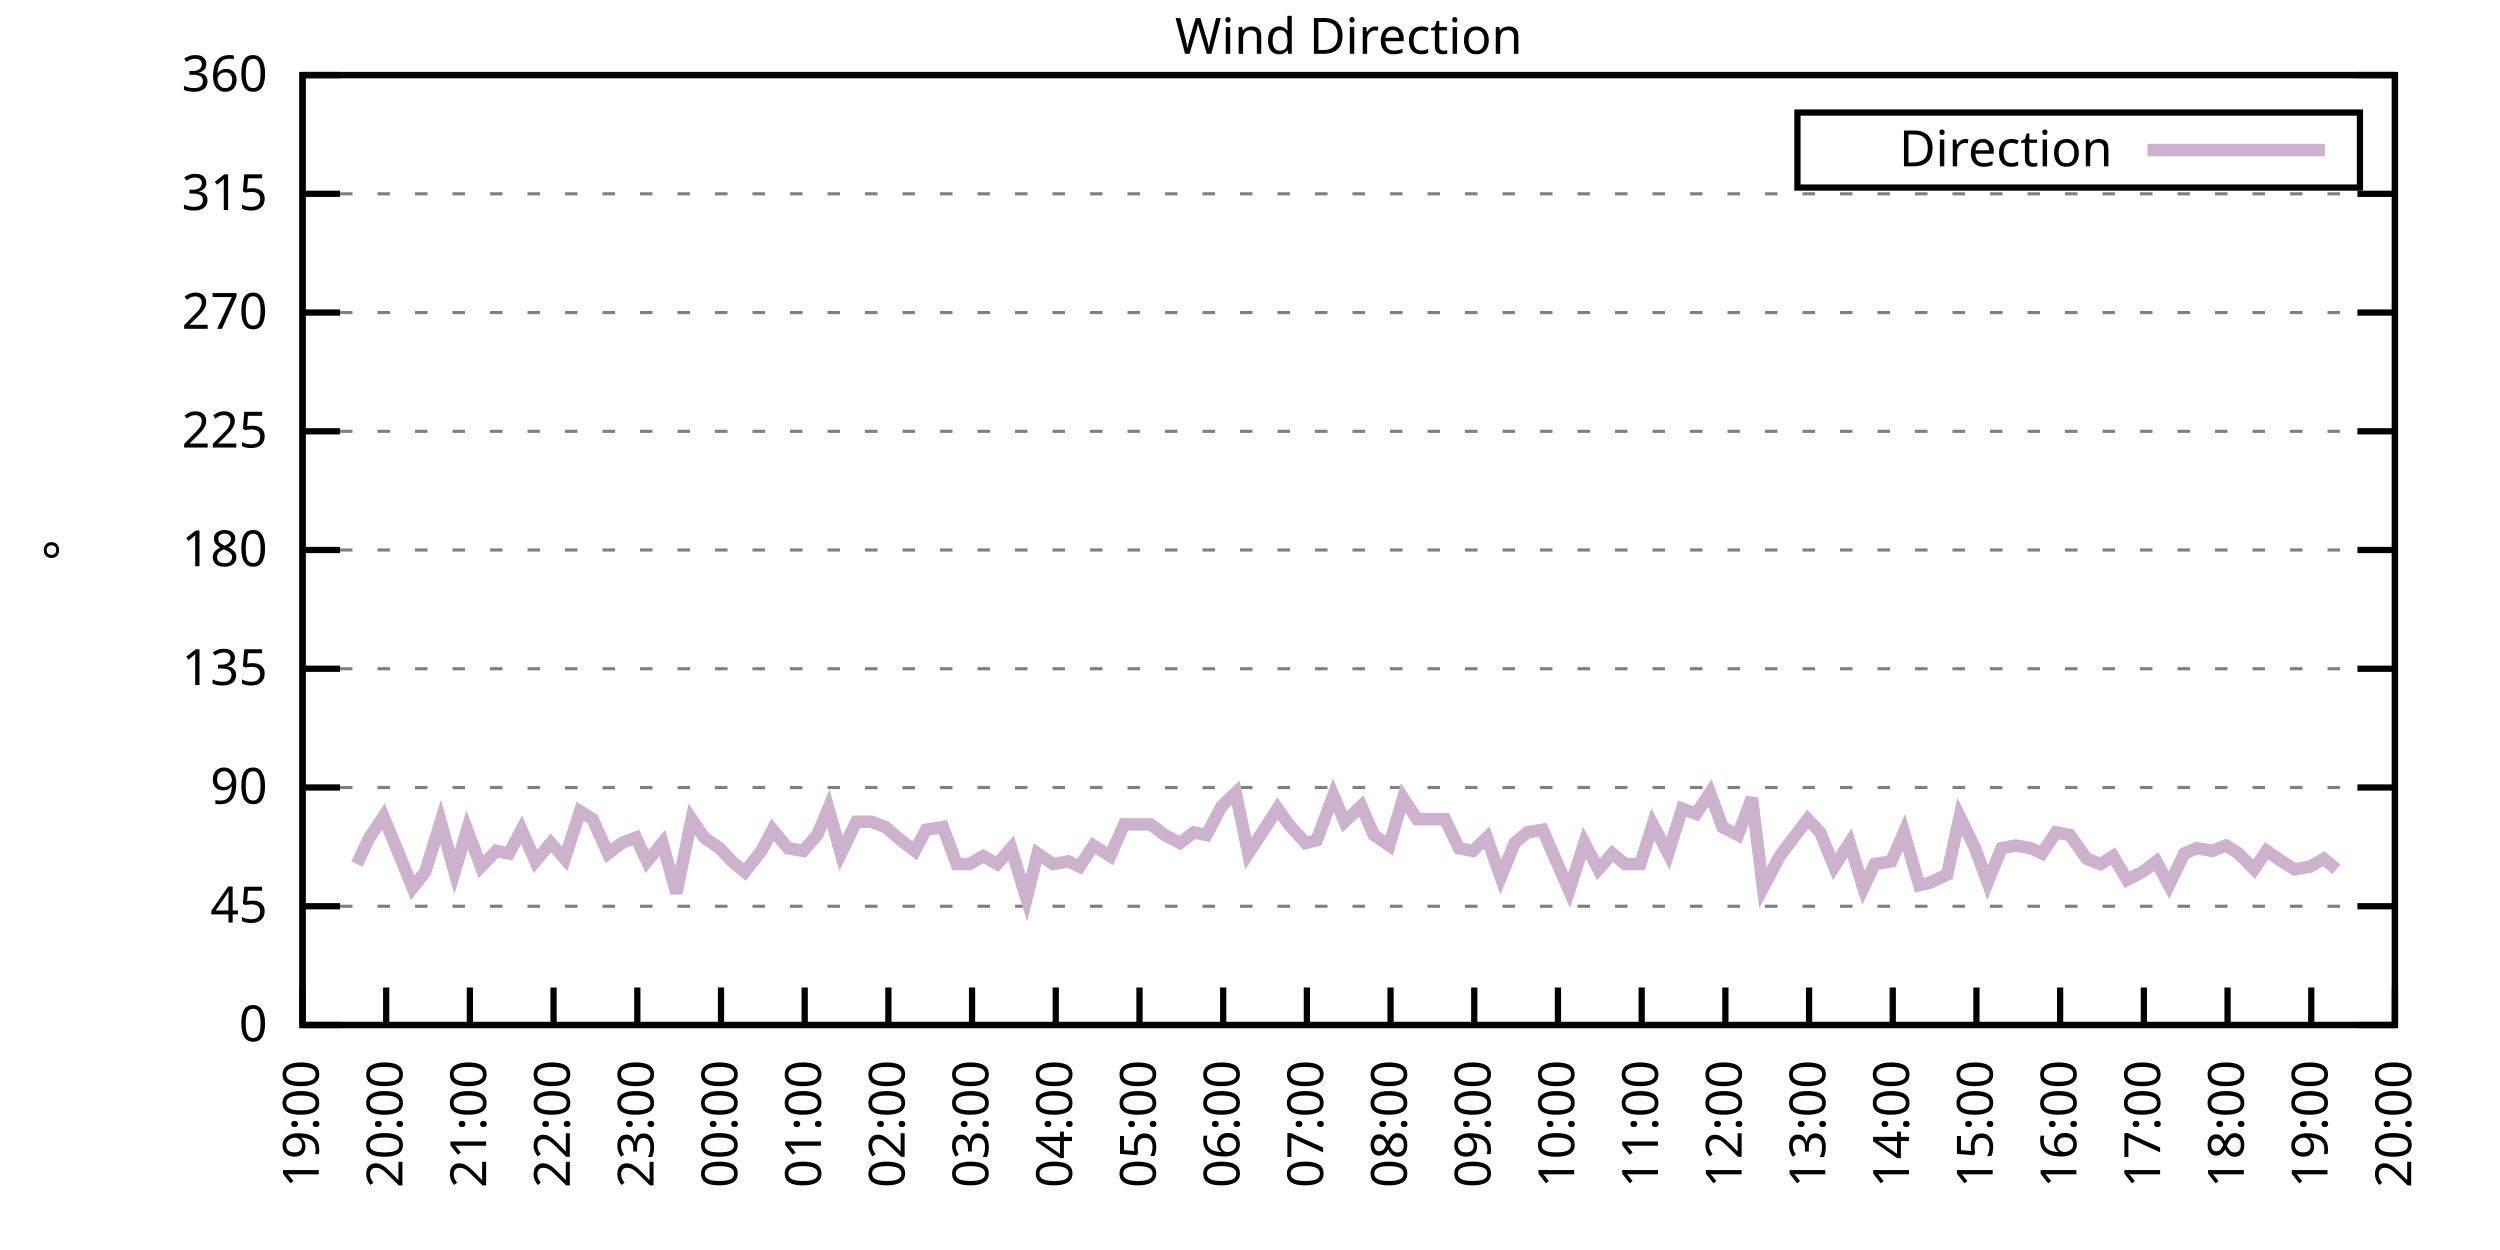
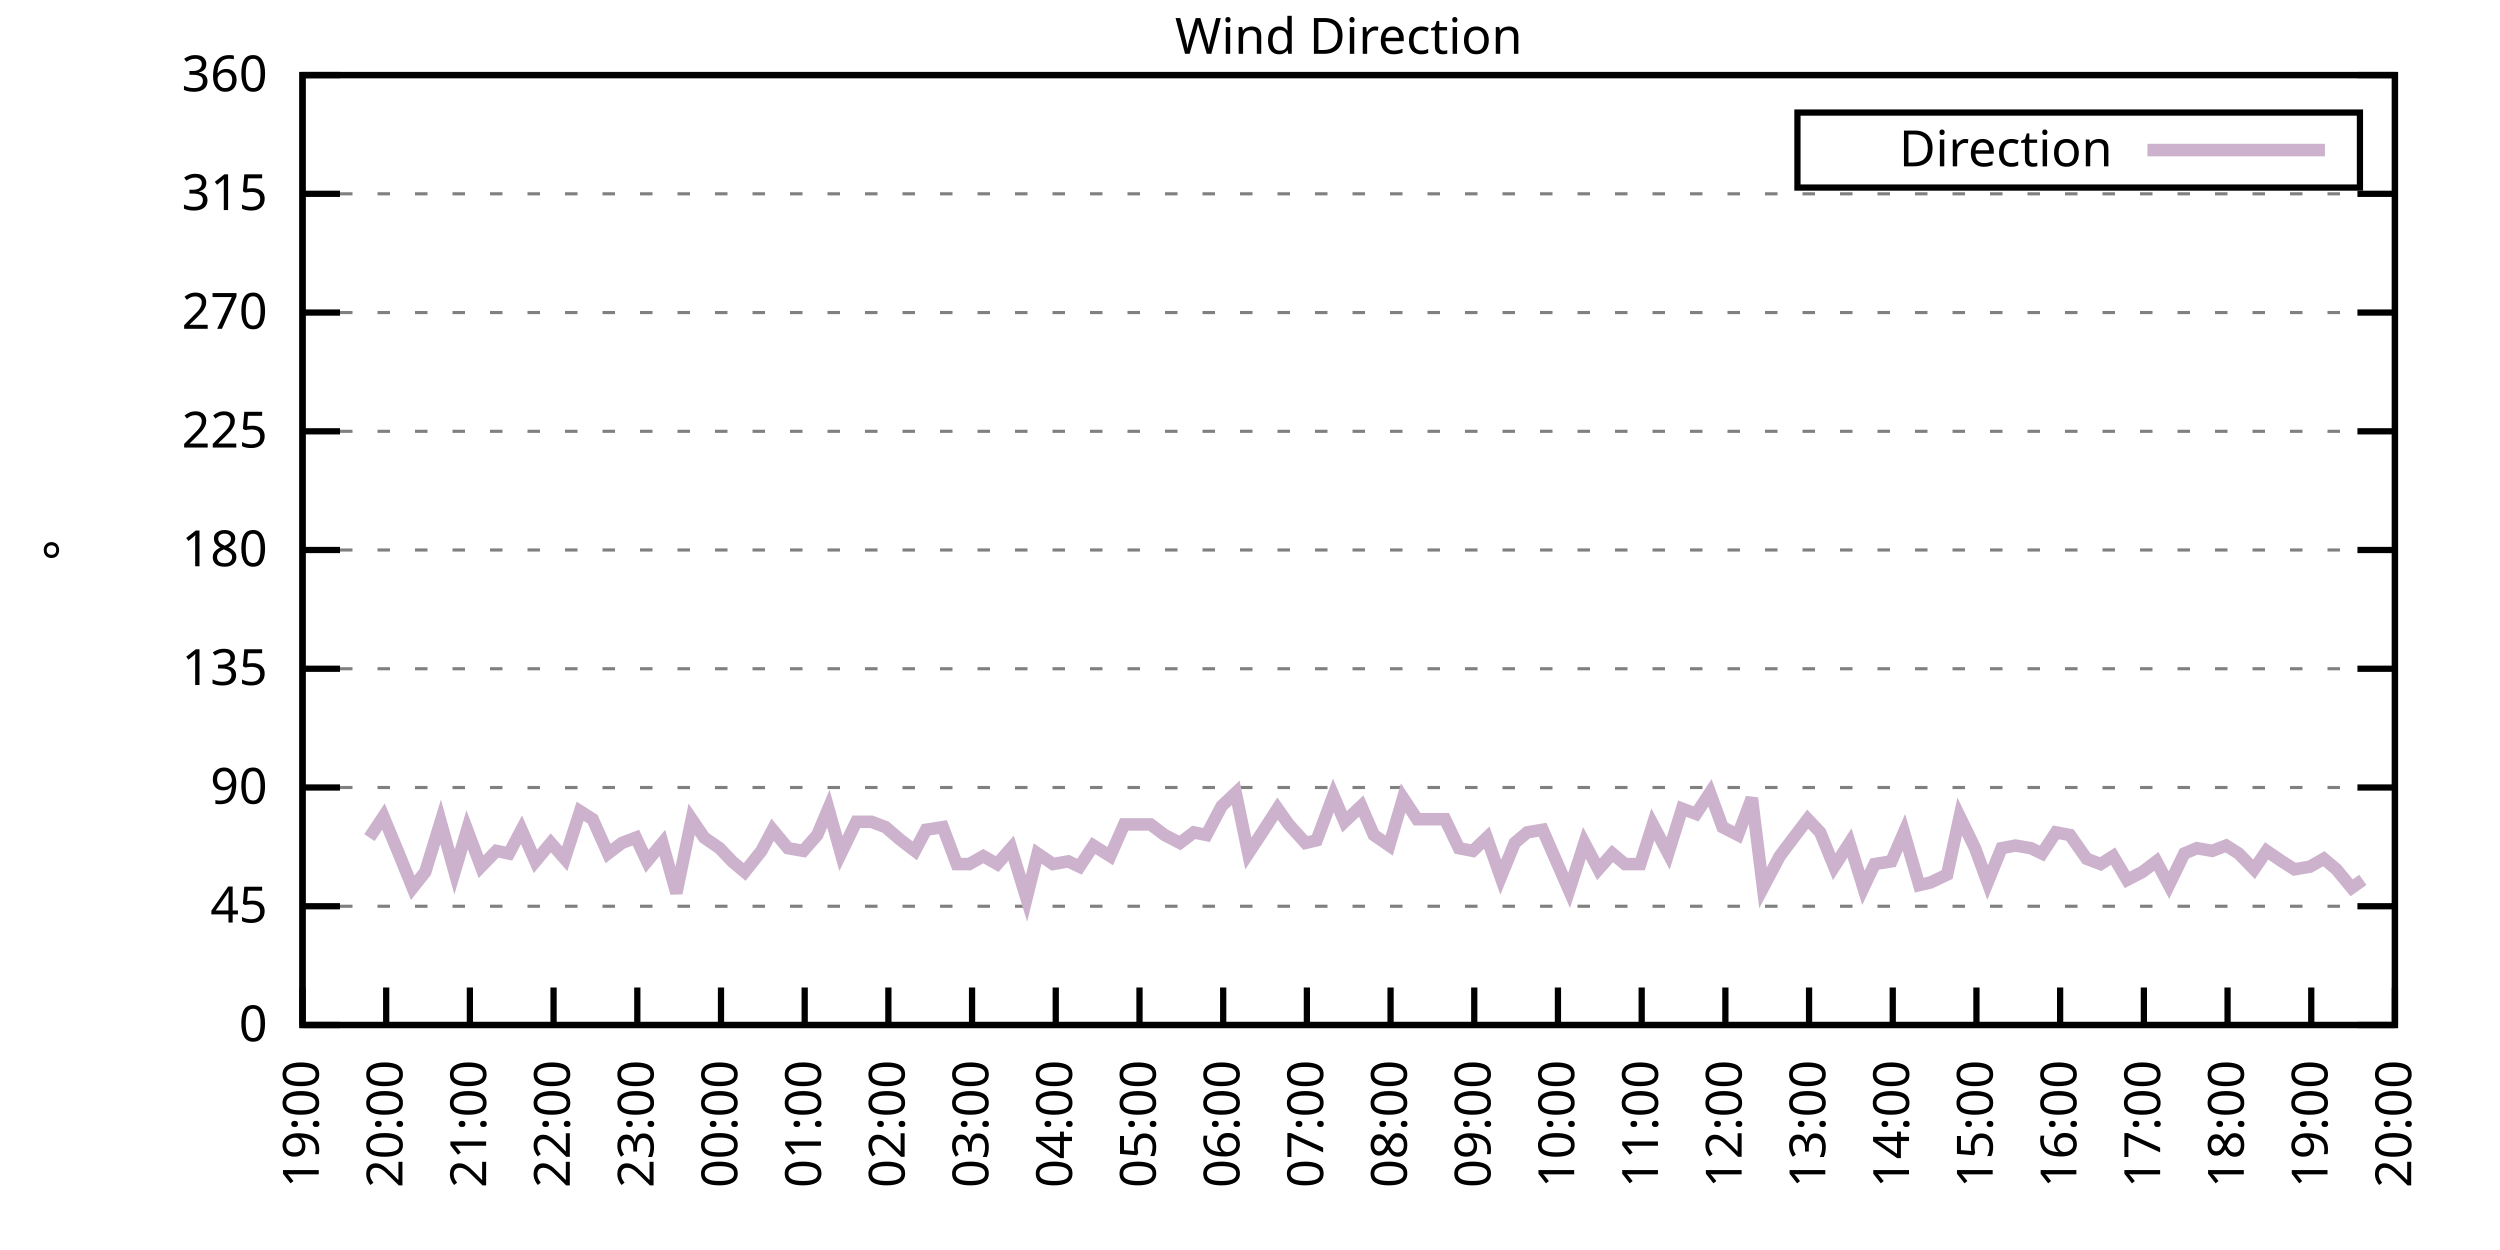
<svg xmlns="http://www.w3.org/2000/svg" xmlns:xlink="http://www.w3.org/1999/xlink" width="400" height="200" viewBox="0 0 400 200">
  <g id="gnuplot_canvas">
    <rect x="0" y="0" width="400" height="200" fill="none" />
    <defs>
      <circle id="gpDot" r="0.5" stroke-width="0.5" stroke="currentColor" />
      <path id="gpPt0" stroke-width="0.333" stroke="currentColor" d="M-1,0 h2 M0,-1 v2" />
      <path id="gpPt1" stroke-width="0.333" stroke="currentColor" d="M-1,-1 L1,1 M1,-1 L-1,1" />
      <path id="gpPt2" stroke-width="0.333" stroke="currentColor" d="M-1,0 L1,0 M0,-1 L0,1 M-1,-1 L1,1 M-1,1 L1,-1" />
      <rect id="gpPt3" stroke-width="0.333" stroke="currentColor" x="-1" y="-1" width="2" height="2" />
      <rect id="gpPt4" stroke-width="0.333" stroke="currentColor" fill="currentColor" x="-1" y="-1" width="2" height="2" />
      <circle id="gpPt5" stroke-width="0.333" stroke="currentColor" cx="0" cy="0" r="1" />
      <use xlink:href="#gpPt5" id="gpPt6" fill="currentColor" stroke="none" />
      <path id="gpPt7" stroke-width="0.333" stroke="currentColor" d="M0,-1.33 L-1.33,0.67 L1.33,0.67 z" />
      <use xlink:href="#gpPt7" id="gpPt8" fill="currentColor" stroke="none" />
      <use xlink:href="#gpPt7" id="gpPt9" stroke="currentColor" transform="rotate(180)" />
      <use xlink:href="#gpPt9" id="gpPt10" fill="currentColor" stroke="none" />
      <use xlink:href="#gpPt3" id="gpPt11" stroke="currentColor" transform="rotate(45)" />
      <use xlink:href="#gpPt11" id="gpPt12" fill="currentColor" stroke="none" />
      <path id="gpPt13" stroke-width="0.333" stroke="currentColor" d="M0,1.330 L1.265,0.411 L0.782,-1.067 L-0.782,-1.076 L-1.265,0.411 z" />
      <use xlink:href="#gpPt13" id="gpPt14" fill="currentColor" stroke="none" />
      <filter id="textbox" filterUnits="objectBoundingBox" x="0" y="0" height="1" width="1">
        <feFlood flood-color="white" flood-opacity="1" result="bgnd" />
        <feComposite in="SourceGraphic" in2="bgnd" operator="atop" />
      </filter>
      <filter id="greybox" filterUnits="objectBoundingBox" x="0" y="0" height="1" width="1">
        <feFlood flood-color="lightgrey" flood-opacity="1" result="grey" />
        <feComposite in="SourceGraphic" in2="grey" operator="atop" />
      </filter>
    </defs>
    <g fill="none" color="white" stroke="currentColor" stroke-width="1.00" stroke-linecap="butt" stroke-linejoin="miter">
</g>
    <g fill="none" color="black" stroke="currentColor" stroke-width="1.00" stroke-linecap="butt" stroke-linejoin="miter">
      <g stroke="none" shape-rendering="crispEdges">
        <polygon fill="rgb(255, 255, 255)" points="48.40,164.00 383.18,164.00 383.18,12.02 48.40,12.02 " />
      </g>
    </g>
    <g fill="none" color="black" stroke="currentColor" stroke-width="1.00" stroke-linecap="butt" stroke-linejoin="miter">
</g>
    <g fill="none" color="black" stroke="black" stroke-width="0.50" stroke-linecap="butt" stroke-linejoin="miter">
</g>
    <g fill="none" color="gray" stroke="currentColor" stroke-width="0.50" stroke-linecap="butt" stroke-linejoin="miter">
      <path stroke="gray" stroke-dasharray="2,4" class="gridline" d="M48.40,164.00 L383.19,164.00  " />
    </g>
    <g fill="none" color="gray" stroke="gray" stroke-width="1.00" stroke-linecap="butt" stroke-linejoin="miter">
</g>
    <g fill="none" color="black" stroke="currentColor" stroke-width="1.00" stroke-linecap="butt" stroke-linejoin="miter">
      <path stroke="black" d="M48.40,164.00 L54.40,164.00 M383.19,164.00 L377.19,164.00  " />
      <g transform="translate(42.80,166.60)" stroke="none" fill="black" font-family="Sans" font-size="8.00" text-anchor="end">
        <text>
          <tspan font-family="Sans"> 0</tspan>
        </text>
      </g>
    </g>
    <g fill="none" color="black" stroke="currentColor" stroke-width="1.00" stroke-linecap="butt" stroke-linejoin="miter">
</g>
    <g fill="none" color="black" stroke="black" stroke-width="0.50" stroke-linecap="butt" stroke-linejoin="miter">
</g>
    <g fill="none" color="gray" stroke="currentColor" stroke-width="0.50" stroke-linecap="butt" stroke-linejoin="miter">
      <path stroke="gray" stroke-dasharray="2,4" class="gridline" d="M48.40,145.00 L383.19,145.00  " />
    </g>
    <g fill="none" color="gray" stroke="gray" stroke-width="1.00" stroke-linecap="butt" stroke-linejoin="miter">
</g>
    <g fill="none" color="black" stroke="currentColor" stroke-width="1.00" stroke-linecap="butt" stroke-linejoin="miter">
      <path stroke="black" d="M48.40,145.00 L54.40,145.00 M383.19,145.00 L377.19,145.00  " />
      <g transform="translate(42.80,147.60)" stroke="none" fill="black" font-family="Sans" font-size="8.00" text-anchor="end">
        <text>
          <tspan font-family="Sans"> 45</tspan>
        </text>
      </g>
    </g>
    <g fill="none" color="black" stroke="currentColor" stroke-width="1.00" stroke-linecap="butt" stroke-linejoin="miter">
</g>
    <g fill="none" color="black" stroke="black" stroke-width="0.50" stroke-linecap="butt" stroke-linejoin="miter">
</g>
    <g fill="none" color="gray" stroke="currentColor" stroke-width="0.50" stroke-linecap="butt" stroke-linejoin="miter">
      <path stroke="gray" stroke-dasharray="2,4" class="gridline" d="M48.40,126.00 L383.19,126.00  " />
    </g>
    <g fill="none" color="gray" stroke="gray" stroke-width="1.00" stroke-linecap="butt" stroke-linejoin="miter">
</g>
    <g fill="none" color="black" stroke="currentColor" stroke-width="1.00" stroke-linecap="butt" stroke-linejoin="miter">
      <path stroke="black" d="M48.40,126.00 L54.40,126.00 M383.19,126.00 L377.19,126.00  " />
      <g transform="translate(42.80,128.60)" stroke="none" fill="black" font-family="Sans" font-size="8.00" text-anchor="end">
        <text>
          <tspan font-family="Sans"> 90</tspan>
        </text>
      </g>
    </g>
    <g fill="none" color="black" stroke="currentColor" stroke-width="1.00" stroke-linecap="butt" stroke-linejoin="miter">
</g>
    <g fill="none" color="black" stroke="black" stroke-width="0.50" stroke-linecap="butt" stroke-linejoin="miter">
</g>
    <g fill="none" color="gray" stroke="currentColor" stroke-width="0.50" stroke-linecap="butt" stroke-linejoin="miter">
      <path stroke="gray" stroke-dasharray="2,4" class="gridline" d="M48.40,107.00 L383.19,107.00  " />
    </g>
    <g fill="none" color="gray" stroke="gray" stroke-width="1.00" stroke-linecap="butt" stroke-linejoin="miter">
</g>
    <g fill="none" color="black" stroke="currentColor" stroke-width="1.00" stroke-linecap="butt" stroke-linejoin="miter">
      <path stroke="black" d="M48.40,107.00 L54.40,107.00 M383.19,107.00 L377.19,107.00  " />
      <g transform="translate(42.80,109.60)" stroke="none" fill="black" font-family="Sans" font-size="8.00" text-anchor="end">
        <text>
          <tspan font-family="Sans"> 135</tspan>
        </text>
      </g>
    </g>
    <g fill="none" color="black" stroke="currentColor" stroke-width="1.00" stroke-linecap="butt" stroke-linejoin="miter">
</g>
    <g fill="none" color="black" stroke="black" stroke-width="0.50" stroke-linecap="butt" stroke-linejoin="miter">
</g>
    <g fill="none" color="gray" stroke="currentColor" stroke-width="0.50" stroke-linecap="butt" stroke-linejoin="miter">
      <path stroke="gray" stroke-dasharray="2,4" class="gridline" d="M48.40,88.00 L383.19,88.00  " />
    </g>
    <g fill="none" color="gray" stroke="gray" stroke-width="1.00" stroke-linecap="butt" stroke-linejoin="miter">
</g>
    <g fill="none" color="black" stroke="currentColor" stroke-width="1.00" stroke-linecap="butt" stroke-linejoin="miter">
      <path stroke="black" d="M48.40,88.00 L54.40,88.00 M383.19,88.00 L377.19,88.00  " />
      <g transform="translate(42.80,90.60)" stroke="none" fill="black" font-family="Sans" font-size="8.00" text-anchor="end">
        <text>
          <tspan font-family="Sans"> 180</tspan>
        </text>
      </g>
    </g>
    <g fill="none" color="black" stroke="currentColor" stroke-width="1.00" stroke-linecap="butt" stroke-linejoin="miter">
</g>
    <g fill="none" color="black" stroke="black" stroke-width="0.50" stroke-linecap="butt" stroke-linejoin="miter">
</g>
    <g fill="none" color="gray" stroke="currentColor" stroke-width="0.50" stroke-linecap="butt" stroke-linejoin="miter">
      <path stroke="gray" stroke-dasharray="2,4" class="gridline" d="M48.40,69.01 L383.19,69.01  " />
    </g>
    <g fill="none" color="gray" stroke="gray" stroke-width="1.00" stroke-linecap="butt" stroke-linejoin="miter">
</g>
    <g fill="none" color="black" stroke="currentColor" stroke-width="1.00" stroke-linecap="butt" stroke-linejoin="miter">
      <path stroke="black" d="M48.40,69.01 L54.40,69.01 M383.19,69.01 L377.19,69.01  " />
      <g transform="translate(42.80,71.61)" stroke="none" fill="black" font-family="Sans" font-size="8.00" text-anchor="end">
        <text>
          <tspan font-family="Sans"> 225</tspan>
        </text>
      </g>
    </g>
    <g fill="none" color="black" stroke="currentColor" stroke-width="1.00" stroke-linecap="butt" stroke-linejoin="miter">
</g>
    <g fill="none" color="black" stroke="black" stroke-width="0.50" stroke-linecap="butt" stroke-linejoin="miter">
</g>
    <g fill="none" color="gray" stroke="currentColor" stroke-width="0.50" stroke-linecap="butt" stroke-linejoin="miter">
      <path stroke="gray" stroke-dasharray="2,4" class="gridline" d="M48.40,50.01 L383.19,50.01  " />
    </g>
    <g fill="none" color="gray" stroke="gray" stroke-width="1.00" stroke-linecap="butt" stroke-linejoin="miter">
</g>
    <g fill="none" color="black" stroke="currentColor" stroke-width="1.00" stroke-linecap="butt" stroke-linejoin="miter">
      <path stroke="black" d="M48.40,50.01 L54.40,50.01 M383.19,50.01 L377.19,50.01  " />
      <g transform="translate(42.80,52.61)" stroke="none" fill="black" font-family="Sans" font-size="8.00" text-anchor="end">
        <text>
          <tspan font-family="Sans"> 270</tspan>
        </text>
      </g>
    </g>
    <g fill="none" color="black" stroke="currentColor" stroke-width="1.00" stroke-linecap="butt" stroke-linejoin="miter">
</g>
    <g fill="none" color="black" stroke="black" stroke-width="0.50" stroke-linecap="butt" stroke-linejoin="miter">
</g>
    <g fill="none" color="gray" stroke="currentColor" stroke-width="0.50" stroke-linecap="butt" stroke-linejoin="miter">
      <path stroke="gray" stroke-dasharray="2,4" class="gridline" d="M48.40,31.01 L383.19,31.01  " />
    </g>
    <g fill="none" color="gray" stroke="gray" stroke-width="1.00" stroke-linecap="butt" stroke-linejoin="miter">
</g>
    <g fill="none" color="black" stroke="currentColor" stroke-width="1.00" stroke-linecap="butt" stroke-linejoin="miter">
      <path stroke="black" d="M48.40,31.01 L54.40,31.01 M383.19,31.01 L377.19,31.01  " />
      <g transform="translate(42.80,33.61)" stroke="none" fill="black" font-family="Sans" font-size="8.00" text-anchor="end">
        <text>
          <tspan font-family="Sans"> 315</tspan>
        </text>
      </g>
    </g>
    <g fill="none" color="black" stroke="currentColor" stroke-width="1.00" stroke-linecap="butt" stroke-linejoin="miter">
</g>
    <g fill="none" color="black" stroke="black" stroke-width="0.50" stroke-linecap="butt" stroke-linejoin="miter">
</g>
    <g fill="none" color="gray" stroke="currentColor" stroke-width="0.50" stroke-linecap="butt" stroke-linejoin="miter">
      <path stroke="gray" stroke-dasharray="2,4" class="gridline" d="M48.40,12.01 L383.19,12.01  " />
    </g>
    <g fill="none" color="gray" stroke="gray" stroke-width="1.00" stroke-linecap="butt" stroke-linejoin="miter">
</g>
    <g fill="none" color="black" stroke="currentColor" stroke-width="1.00" stroke-linecap="butt" stroke-linejoin="miter">
      <path stroke="black" d="M48.40,12.01 L54.40,12.01 M383.19,12.01 L377.19,12.01  " />
      <g transform="translate(42.80,14.61)" stroke="none" fill="black" font-family="Sans" font-size="8.00" text-anchor="end">
        <text>
          <tspan font-family="Sans"> 360</tspan>
        </text>
      </g>
    </g>
    <g fill="none" color="black" stroke="currentColor" stroke-width="1.00" stroke-linecap="butt" stroke-linejoin="miter">
      <path stroke="black" d="M48.40,164.00 L48.40,158.00  " />
      <g transform="translate(51.00,169.60) rotate(270.00)" stroke="none" fill="black" font-family="Sans" font-size="8.00" text-anchor="end">
        <text>
          <tspan font-family="Sans">19:00</tspan>
        </text>
      </g>
    </g>
    <g fill="none" color="black" stroke="currentColor" stroke-width="1.00" stroke-linecap="butt" stroke-linejoin="miter">
      <path stroke="black" d="M61.79,164.00 L61.79,158.00  " />
      <g transform="translate(64.39,169.60) rotate(270.00)" stroke="none" fill="black" font-family="Sans" font-size="8.00" text-anchor="end">
        <text>
          <tspan font-family="Sans">20:00</tspan>
        </text>
      </g>
    </g>
    <g fill="none" color="black" stroke="currentColor" stroke-width="1.00" stroke-linecap="butt" stroke-linejoin="miter">
      <path stroke="black" d="M75.18,164.00 L75.18,158.00  " />
      <g transform="translate(77.78,169.60) rotate(270.00)" stroke="none" fill="black" font-family="Sans" font-size="8.00" text-anchor="end">
        <text>
          <tspan font-family="Sans">21:00</tspan>
        </text>
      </g>
    </g>
    <g fill="none" color="black" stroke="currentColor" stroke-width="1.00" stroke-linecap="butt" stroke-linejoin="miter">
      <path stroke="black" d="M88.57,164.00 L88.57,158.00  " />
      <g transform="translate(91.17,169.60) rotate(270.00)" stroke="none" fill="black" font-family="Sans" font-size="8.00" text-anchor="end">
        <text>
          <tspan font-family="Sans">22:00</tspan>
        </text>
      </g>
    </g>
    <g fill="none" color="black" stroke="currentColor" stroke-width="1.00" stroke-linecap="butt" stroke-linejoin="miter">
      <path stroke="black" d="M101.97,164.00 L101.97,158.00  " />
      <g transform="translate(104.57,169.60) rotate(270.00)" stroke="none" fill="black" font-family="Sans" font-size="8.00" text-anchor="end">
        <text>
          <tspan font-family="Sans">23:00</tspan>
        </text>
      </g>
    </g>
    <g fill="none" color="black" stroke="currentColor" stroke-width="1.00" stroke-linecap="butt" stroke-linejoin="miter">
      <path stroke="black" d="M115.36,164.00 L115.36,158.00  " />
      <g transform="translate(117.96,169.60) rotate(270.00)" stroke="none" fill="black" font-family="Sans" font-size="8.00" text-anchor="end">
        <text>
          <tspan font-family="Sans">00:00</tspan>
        </text>
      </g>
    </g>
    <g fill="none" color="black" stroke="currentColor" stroke-width="1.00" stroke-linecap="butt" stroke-linejoin="miter">
      <path stroke="black" d="M128.75,164.00 L128.75,158.00  " />
      <g transform="translate(131.35,169.60) rotate(270.00)" stroke="none" fill="black" font-family="Sans" font-size="8.00" text-anchor="end">
        <text>
          <tspan font-family="Sans">01:00</tspan>
        </text>
      </g>
    </g>
    <g fill="none" color="black" stroke="currentColor" stroke-width="1.00" stroke-linecap="butt" stroke-linejoin="miter">
      <path stroke="black" d="M142.14,164.00 L142.14,158.00  " />
      <g transform="translate(144.74,169.60) rotate(270.00)" stroke="none" fill="black" font-family="Sans" font-size="8.00" text-anchor="end">
        <text>
          <tspan font-family="Sans">02:00</tspan>
        </text>
      </g>
    </g>
    <g fill="none" color="black" stroke="currentColor" stroke-width="1.00" stroke-linecap="butt" stroke-linejoin="miter">
      <path stroke="black" d="M155.53,164.00 L155.53,158.00  " />
      <g transform="translate(158.13,169.60) rotate(270.00)" stroke="none" fill="black" font-family="Sans" font-size="8.00" text-anchor="end">
        <text>
          <tspan font-family="Sans">03:00</tspan>
        </text>
      </g>
    </g>
    <g fill="none" color="black" stroke="currentColor" stroke-width="1.00" stroke-linecap="butt" stroke-linejoin="miter">
      <path stroke="black" d="M168.92,164.00 L168.92,158.00  " />
      <g transform="translate(171.52,169.60) rotate(270.00)" stroke="none" fill="black" font-family="Sans" font-size="8.00" text-anchor="end">
        <text>
          <tspan font-family="Sans">04:00</tspan>
        </text>
      </g>
    </g>
    <g fill="none" color="black" stroke="currentColor" stroke-width="1.00" stroke-linecap="butt" stroke-linejoin="miter">
      <path stroke="black" d="M182.32,164.00 L182.32,158.00  " />
      <g transform="translate(184.92,169.60) rotate(270.00)" stroke="none" fill="black" font-family="Sans" font-size="8.00" text-anchor="end">
        <text>
          <tspan font-family="Sans">05:00</tspan>
        </text>
      </g>
    </g>
    <g fill="none" color="black" stroke="currentColor" stroke-width="1.00" stroke-linecap="butt" stroke-linejoin="miter">
      <path stroke="black" d="M195.71,164.00 L195.71,158.00  " />
      <g transform="translate(198.31,169.60) rotate(270.00)" stroke="none" fill="black" font-family="Sans" font-size="8.00" text-anchor="end">
        <text>
          <tspan font-family="Sans">06:00</tspan>
        </text>
      </g>
    </g>
    <g fill="none" color="black" stroke="currentColor" stroke-width="1.00" stroke-linecap="butt" stroke-linejoin="miter">
      <path stroke="black" d="M209.10,164.00 L209.10,158.00  " />
      <g transform="translate(211.70,169.60) rotate(270.00)" stroke="none" fill="black" font-family="Sans" font-size="8.00" text-anchor="end">
        <text>
          <tspan font-family="Sans">07:00</tspan>
        </text>
      </g>
    </g>
    <g fill="none" color="black" stroke="currentColor" stroke-width="1.00" stroke-linecap="butt" stroke-linejoin="miter">
      <path stroke="black" d="M222.49,164.00 L222.49,158.00  " />
      <g transform="translate(225.09,169.60) rotate(270.00)" stroke="none" fill="black" font-family="Sans" font-size="8.00" text-anchor="end">
        <text>
          <tspan font-family="Sans">08:00</tspan>
        </text>
      </g>
    </g>
    <g fill="none" color="black" stroke="currentColor" stroke-width="1.00" stroke-linecap="butt" stroke-linejoin="miter">
      <path stroke="black" d="M235.88,164.00 L235.88,158.00  " />
      <g transform="translate(238.48,169.60) rotate(270.00)" stroke="none" fill="black" font-family="Sans" font-size="8.00" text-anchor="end">
        <text>
          <tspan font-family="Sans">09:00</tspan>
        </text>
      </g>
    </g>
    <g fill="none" color="black" stroke="currentColor" stroke-width="1.00" stroke-linecap="butt" stroke-linejoin="miter">
      <path stroke="black" d="M249.27,164.00 L249.27,158.00  " />
      <g transform="translate(251.87,169.60) rotate(270.00)" stroke="none" fill="black" font-family="Sans" font-size="8.00" text-anchor="end">
        <text>
          <tspan font-family="Sans">10:00</tspan>
        </text>
      </g>
    </g>
    <g fill="none" color="black" stroke="currentColor" stroke-width="1.00" stroke-linecap="butt" stroke-linejoin="miter">
      <path stroke="black" d="M262.67,164.00 L262.67,158.00  " />
      <g transform="translate(265.27,169.60) rotate(270.00)" stroke="none" fill="black" font-family="Sans" font-size="8.00" text-anchor="end">
        <text>
          <tspan font-family="Sans">11:00</tspan>
        </text>
      </g>
    </g>
    <g fill="none" color="black" stroke="currentColor" stroke-width="1.00" stroke-linecap="butt" stroke-linejoin="miter">
      <path stroke="black" d="M276.06,164.00 L276.06,158.00  " />
      <g transform="translate(278.66,169.60) rotate(270.00)" stroke="none" fill="black" font-family="Sans" font-size="8.00" text-anchor="end">
        <text>
          <tspan font-family="Sans">12:00</tspan>
        </text>
      </g>
    </g>
    <g fill="none" color="black" stroke="currentColor" stroke-width="1.00" stroke-linecap="butt" stroke-linejoin="miter">
      <path stroke="black" d="M289.45,164.00 L289.45,158.00  " />
      <g transform="translate(292.05,169.60) rotate(270.00)" stroke="none" fill="black" font-family="Sans" font-size="8.00" text-anchor="end">
        <text>
          <tspan font-family="Sans">13:00</tspan>
        </text>
      </g>
    </g>
    <g fill="none" color="black" stroke="currentColor" stroke-width="1.00" stroke-linecap="butt" stroke-linejoin="miter">
      <path stroke="black" d="M302.84,164.00 L302.84,158.00  " />
      <g transform="translate(305.44,169.60) rotate(270.00)" stroke="none" fill="black" font-family="Sans" font-size="8.00" text-anchor="end">
        <text>
          <tspan font-family="Sans">14:00</tspan>
        </text>
      </g>
    </g>
    <g fill="none" color="black" stroke="currentColor" stroke-width="1.00" stroke-linecap="butt" stroke-linejoin="miter">
      <path stroke="black" d="M316.23,164.00 L316.23,158.00  " />
      <g transform="translate(318.83,169.60) rotate(270.00)" stroke="none" fill="black" font-family="Sans" font-size="8.00" text-anchor="end">
        <text>
          <tspan font-family="Sans">15:00</tspan>
        </text>
      </g>
    </g>
    <g fill="none" color="black" stroke="currentColor" stroke-width="1.00" stroke-linecap="butt" stroke-linejoin="miter">
      <path stroke="black" d="M329.62,164.00 L329.62,158.00  " />
      <g transform="translate(332.22,169.60) rotate(270.00)" stroke="none" fill="black" font-family="Sans" font-size="8.00" text-anchor="end">
        <text>
          <tspan font-family="Sans">16:00</tspan>
        </text>
      </g>
    </g>
    <g fill="none" color="black" stroke="currentColor" stroke-width="1.00" stroke-linecap="butt" stroke-linejoin="miter">
      <path stroke="black" d="M343.02,164.00 L343.02,158.00  " />
      <g transform="translate(345.62,169.60) rotate(270.00)" stroke="none" fill="black" font-family="Sans" font-size="8.00" text-anchor="end">
        <text>
          <tspan font-family="Sans">17:00</tspan>
        </text>
      </g>
    </g>
    <g fill="none" color="black" stroke="currentColor" stroke-width="1.00" stroke-linecap="butt" stroke-linejoin="miter">
      <path stroke="black" d="M356.41,164.00 L356.41,158.00  " />
      <g transform="translate(359.01,169.60) rotate(270.00)" stroke="none" fill="black" font-family="Sans" font-size="8.00" text-anchor="end">
        <text>
          <tspan font-family="Sans">18:00</tspan>
        </text>
      </g>
    </g>
    <g fill="none" color="black" stroke="currentColor" stroke-width="1.00" stroke-linecap="butt" stroke-linejoin="miter">
      <path stroke="black" d="M369.80,164.00 L369.80,158.00  " />
      <g transform="translate(372.40,169.60) rotate(270.00)" stroke="none" fill="black" font-family="Sans" font-size="8.00" text-anchor="end">
        <text>
          <tspan font-family="Sans">19:00</tspan>
        </text>
      </g>
    </g>
    <g fill="none" color="black" stroke="currentColor" stroke-width="1.00" stroke-linecap="butt" stroke-linejoin="miter">
      <path stroke="black" d="M383.19,164.00 L383.19,158.00  " />
      <g transform="translate(385.79,169.60) rotate(270.00)" stroke="none" fill="black" font-family="Sans" font-size="8.00" text-anchor="end">
        <text>
          <tspan font-family="Sans">20:00</tspan>
        </text>
      </g>
    </g>
    <g fill="none" color="black" stroke="currentColor" stroke-width="1.00" stroke-linecap="butt" stroke-linejoin="miter">
</g>
    <g fill="none" color="black" stroke="currentColor" stroke-width="1.00" stroke-linecap="butt" stroke-linejoin="miter">
      <path stroke="black" d="M48.40,12.01 L48.40,164.00 L383.19,164.00 L383.19,12.01 L48.40,12.01 Z  " />
    </g>
    <g fill="none" color="black" stroke="currentColor" stroke-width="1.00" stroke-linecap="butt" stroke-linejoin="miter">
</g>
    <g fill="none" color="black" stroke="currentColor" stroke-width="1.00" stroke-linecap="butt" stroke-linejoin="miter">
      <path stroke="black" d="M287.59,30.01 L287.59,18.01 L377.59,18.01 L377.59,30.01 L287.59,30.01 Z  " />
    </g>
    <g id="Wind_direction_plot_1">
      <g fill="none" color="white" stroke="black" stroke-width="2.00" stroke-linecap="butt" stroke-linejoin="miter">
</g>
      <g fill="none" color="black" stroke="currentColor" stroke-width="2.00" stroke-linecap="butt" stroke-linejoin="miter">
        <g transform="translate(337.99,26.61)" stroke="none" fill="black" font-family="Sans" font-size="8.00" text-anchor="end">
          <text>
            <tspan font-family="Sans">Direction</tspan>
          </text>
        </g>
      </g>
      <g fill="none" color="black" stroke="currentColor" stroke-width="2.00" stroke-linecap="butt" stroke-linejoin="miter">
-         <path stroke="rgb(204, 178, 204)" d="M343.59,24.01 L371.99,24.01 M57.10,138.25 L59.11,134.02 L61.35,130.65 L63.80,136.56 L66.03,142.05 L68.04,139.51   L70.50,131.49 L72.73,139.51 L74.74,132.76 L76.97,138.67 L79.42,136.14 L81.43,136.56 L83.44,132.76 L85.67,137.82   L88.13,134.87 L90.36,137.40 L92.82,129.80 L94.82,131.07 L97.28,136.56 L99.51,134.87 L101.74,134.02 L103.53,137.82   L105.98,134.87 L108.22,142.89 L110.67,131.07 L112.68,134.02 L115.13,135.71 L117.14,137.82 L119.15,139.51 L121.83,136.14   L123.62,132.76 L126.07,135.71 L128.53,136.14 L130.76,133.60 L132.54,129.38 L134.55,136.56 L137.01,131.49 L139.46,131.49   L141.69,132.34 L144.15,134.45 L146.38,136.14 L148.17,132.76 L150.85,132.34 L153.08,138.25 L155.09,138.25 L157.32,136.98   L159.55,138.25 L161.78,135.71 L164.24,143.73 L166.02,136.56 L168.48,138.25 L170.93,137.82 L172.72,138.67 L174.95,135.29   L177.63,136.98 L179.86,131.91 L184.10,131.91 L186.33,133.60 L188.79,134.87 L191.02,133.18 L193.03,133.60 L195.48,128.96   L197.72,126.85 L199.73,136.56 L201.96,133.18 L204.41,129.38 L206.20,131.91 L208.88,134.87 L210.66,134.45 L213.34,127.27   L215.13,131.49 L217.80,128.96 L219.81,133.60 L222.27,135.29 L224.50,127.69 L226.73,131.07 L231.20,131.07 L233.43,135.71   L235.66,136.14 L237.89,134.02 L240.12,140.36 L242.36,134.87 L244.36,133.18 L246.82,132.76 L251.06,142.47 L253.51,134.87   L255.75,139.09 L257.98,136.56 L259.99,138.25 L262.44,138.25 L264.45,131.91 L266.91,136.56 L269.14,129.38 L271.37,130.22   L273.60,126.85 L275.61,132.34 L278.07,133.60 L280.30,127.69 L282.08,142.05 L284.76,136.98 L286.99,134.02 L289.23,131.07   L291.23,133.18 L293.47,138.67 L295.92,134.87 L298.15,142.05 L299.94,138.25 L302.62,137.82 L304.63,133.18 L307.08,141.62   L308.87,141.20 L311.54,139.93 L313.55,130.65 L316.01,135.71 L318.02,141.20 L320.25,135.71 L322.48,135.29 L324.94,135.71   L326.72,136.56 L328.95,133.18 L331.19,133.60 L333.86,137.40 L336.10,138.25 L338.10,136.98 L340.34,140.78 L342.79,139.51   L345.02,137.82 L347.03,141.62 L349.49,136.56 L351.50,135.71 L353.95,136.14 L356.18,135.29 L358.19,136.56 L360.65,139.09   L362.66,136.14 L365.11,137.82 L367.12,139.09 L369.58,138.67 L371.81,137.40 L373.82,139.09  " />
+         <path stroke="rgb(204, 178, 204)" d="M343.59,24.01 L371.99,24.01 M59.11,134.02 L61.35,130.65 L63.80,136.56 L66.03,142.05 L68.04,139.51 L70.50,131.49   L72.73,139.51 L74.74,132.76 L76.97,138.67 L79.42,136.14 L81.43,136.56 L83.44,132.76 L85.67,137.82 L88.13,134.87   L90.36,137.40 L92.82,129.80 L94.82,131.07 L97.28,136.56 L99.51,134.87 L101.74,134.02 L103.53,137.82 L105.98,134.87   L108.22,142.89 L110.67,131.07 L112.68,134.02 L115.13,135.71 L117.14,137.82 L119.15,139.51 L121.83,136.14 L123.62,132.76   L126.07,135.71 L128.53,136.14 L130.76,133.60 L132.54,129.38 L134.55,136.56 L137.01,131.49 L139.46,131.49 L141.69,132.34   L144.15,134.45 L146.38,136.14 L148.17,132.76 L150.85,132.34 L153.08,138.25 L155.09,138.25 L157.32,136.98 L159.55,138.25   L161.78,135.71 L164.24,143.73 L166.02,136.56 L168.48,138.25 L170.93,137.82 L172.72,138.67 L174.95,135.29 L177.63,136.98   L179.86,131.91 L184.10,131.91 L186.33,133.60 L188.79,134.87 L191.02,133.18 L193.03,133.60 L195.48,128.96 L197.72,126.85   L199.73,136.56 L201.96,133.18 L204.41,129.38 L206.20,131.91 L208.88,134.87 L210.66,134.45 L213.34,127.27 L215.13,131.49   L217.80,128.96 L219.81,133.60 L222.27,135.29 L224.50,127.69 L226.73,131.07 L231.20,131.07 L233.43,135.71 L235.66,136.14   L237.89,134.02 L240.12,140.36 L242.36,134.87 L244.36,133.18 L246.82,132.76 L251.06,142.47 L253.51,134.87 L255.75,139.09   L257.98,136.56 L259.99,138.25 L262.44,138.25 L264.45,131.91 L266.91,136.56 L269.14,129.38 L271.37,130.22 L273.60,126.85   L275.61,132.34 L278.07,133.60 L280.30,127.69 L282.08,142.05 L284.76,136.98 L286.99,134.02 L289.23,131.07 L291.23,133.18   L293.47,138.67 L295.92,134.87 L298.15,142.05 L299.94,138.25 L302.62,137.82 L304.63,133.18 L307.08,141.62 L308.87,141.20   L311.54,139.93 L313.55,130.65 L316.01,135.71 L318.02,141.20 L320.25,135.71 L322.48,135.29 L324.94,135.71 L326.72,136.56   L328.95,133.18 L331.19,133.60 L333.86,137.40 L336.10,138.25 L338.10,136.98 L340.34,140.78 L342.79,139.51 L345.02,137.82   L347.03,141.62 L349.49,136.56 L351.50,135.71 L353.95,136.14 L356.18,135.29 L358.19,136.56 L360.65,139.09 L362.66,136.14   L365.11,137.82 L367.12,139.09 L369.58,138.67 L371.81,137.40 L373.82,139.09 L376.27,142.05 L378.06,140.78  " />
      </g>
    </g>
    <g fill="none" color="black" stroke="currentColor" stroke-width="2.00" stroke-linecap="butt" stroke-linejoin="miter">
</g>
    <g fill="none" color="black" stroke="black" stroke-width="1.00" stroke-linecap="butt" stroke-linejoin="miter">
</g>
    <g fill="none" color="black" stroke="currentColor" stroke-width="1.00" stroke-linecap="butt" stroke-linejoin="miter">
      <path stroke="black" d="M48.40,12.01 L48.40,164.00 L383.19,164.00 L383.19,12.01 L48.40,12.01 Z  " />
      <g transform="translate(12.80,88.01) rotate(270.00)" stroke="none" fill="black" font-family="Sans" font-size="8.00" text-anchor="middle">
        <text>
          <tspan font-family="Sans">°</tspan>
        </text>
      </g>
    </g>
    <g fill="none" color="black" stroke="currentColor" stroke-width="1.00" stroke-linecap="butt" stroke-linejoin="miter">
</g>
    <g fill="none" color="black" stroke="currentColor" stroke-width="1.00" stroke-linecap="butt" stroke-linejoin="miter">
      <g transform="translate(215.79,8.61)" stroke="none" fill="black" font-family="Sans" font-size="8.00" text-anchor="middle">
        <text>
          <tspan font-family="Sans">Wind Direction</tspan>
        </text>
      </g>
    </g>
    <g fill="none" color="black" stroke="currentColor" stroke-width="1.00" stroke-linecap="butt" stroke-linejoin="miter">
</g>
  </g>
</svg>
